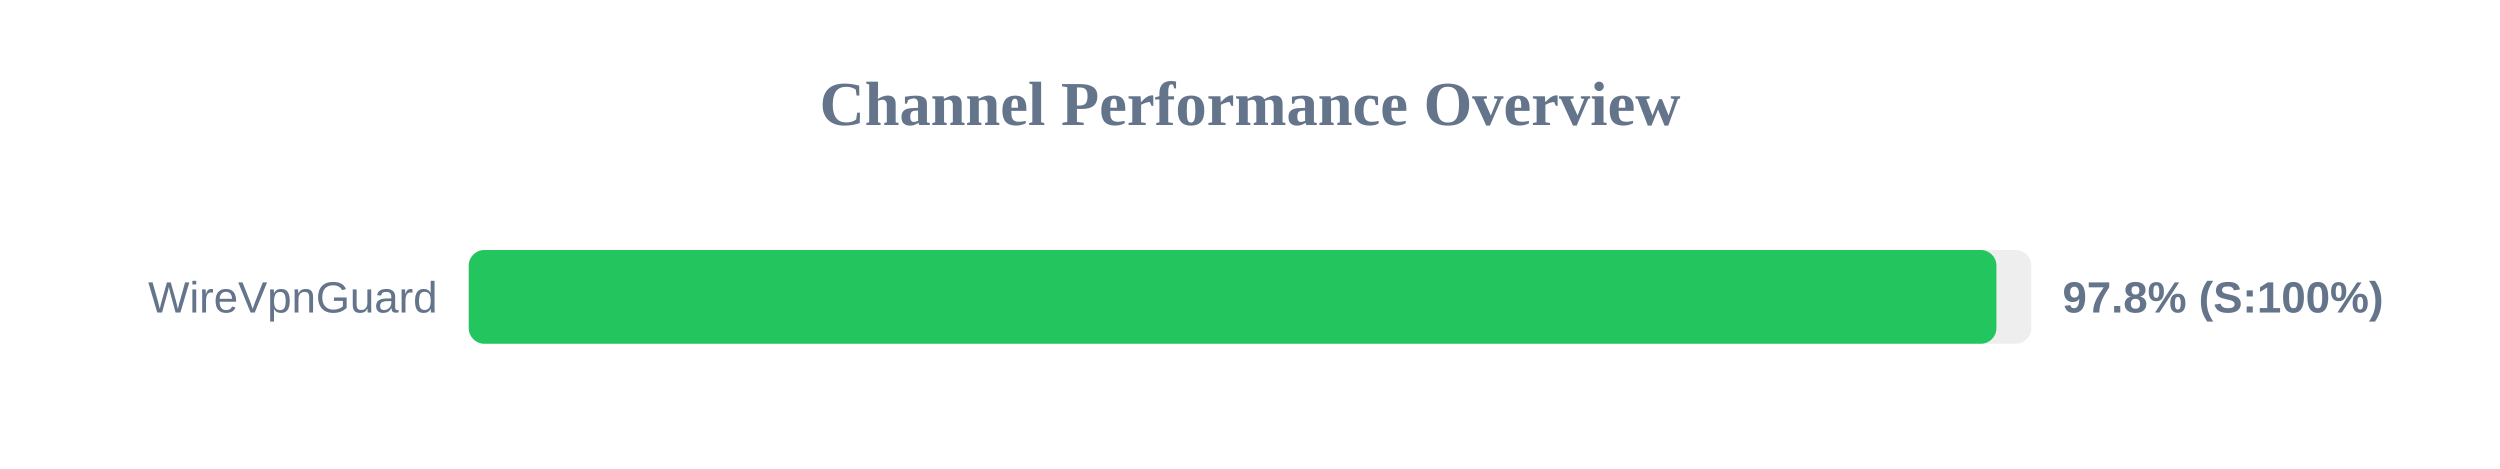
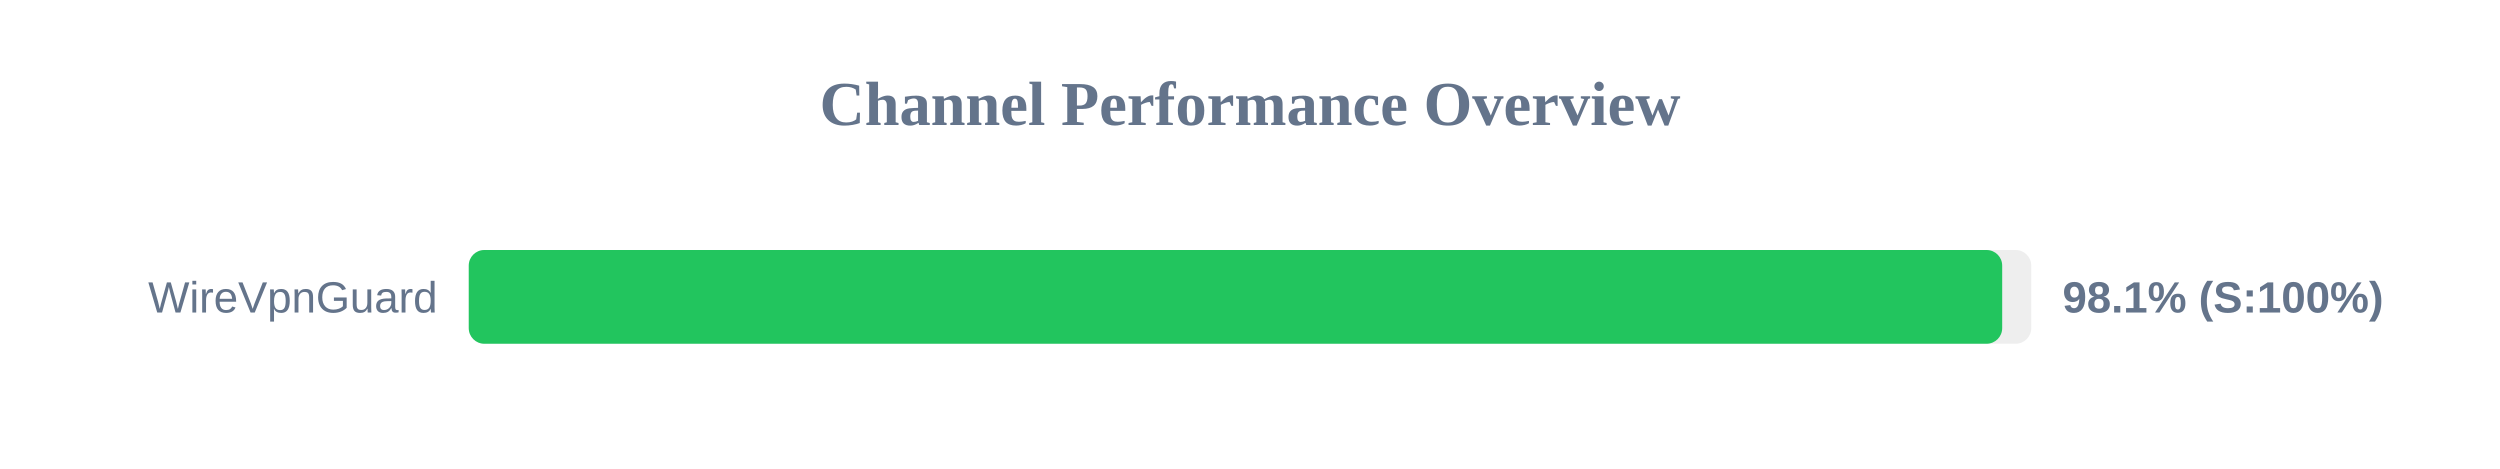
<svg xmlns="http://www.w3.org/2000/svg" width="800" height="150" version="1.1">
  <style>
        .row { font: 14px Arial; fill: #64748b; }
        .score { font: bold 14px Arial; fill: #64748b; }
    </style>
  <text x="400" y="40" text-anchor="middle" font-size="20px" font-weight="bold" fill="#64748b">Channel Performance Overview</text>
  <rect x="150" y="80" width="500" height="30" fill="#eee" rx="5" />
-   <rect x="150" y="80" width="488.85" height="30" fill="#22c55e" rx="5" />
+   <rect x="150" y="80" width="490.7" height="30" fill="#22c55e" rx="5" />
  <text x="140" y="100" text-anchor="end" class="row">WireVpnGuard</text>
-   <text x="660" y="100" text-anchor="start" class="score">97.8% (S:100%)</text>
+   <text x="660" y="100" text-anchor="start" class="score">98.1% (S:100%)</text>
</svg>
